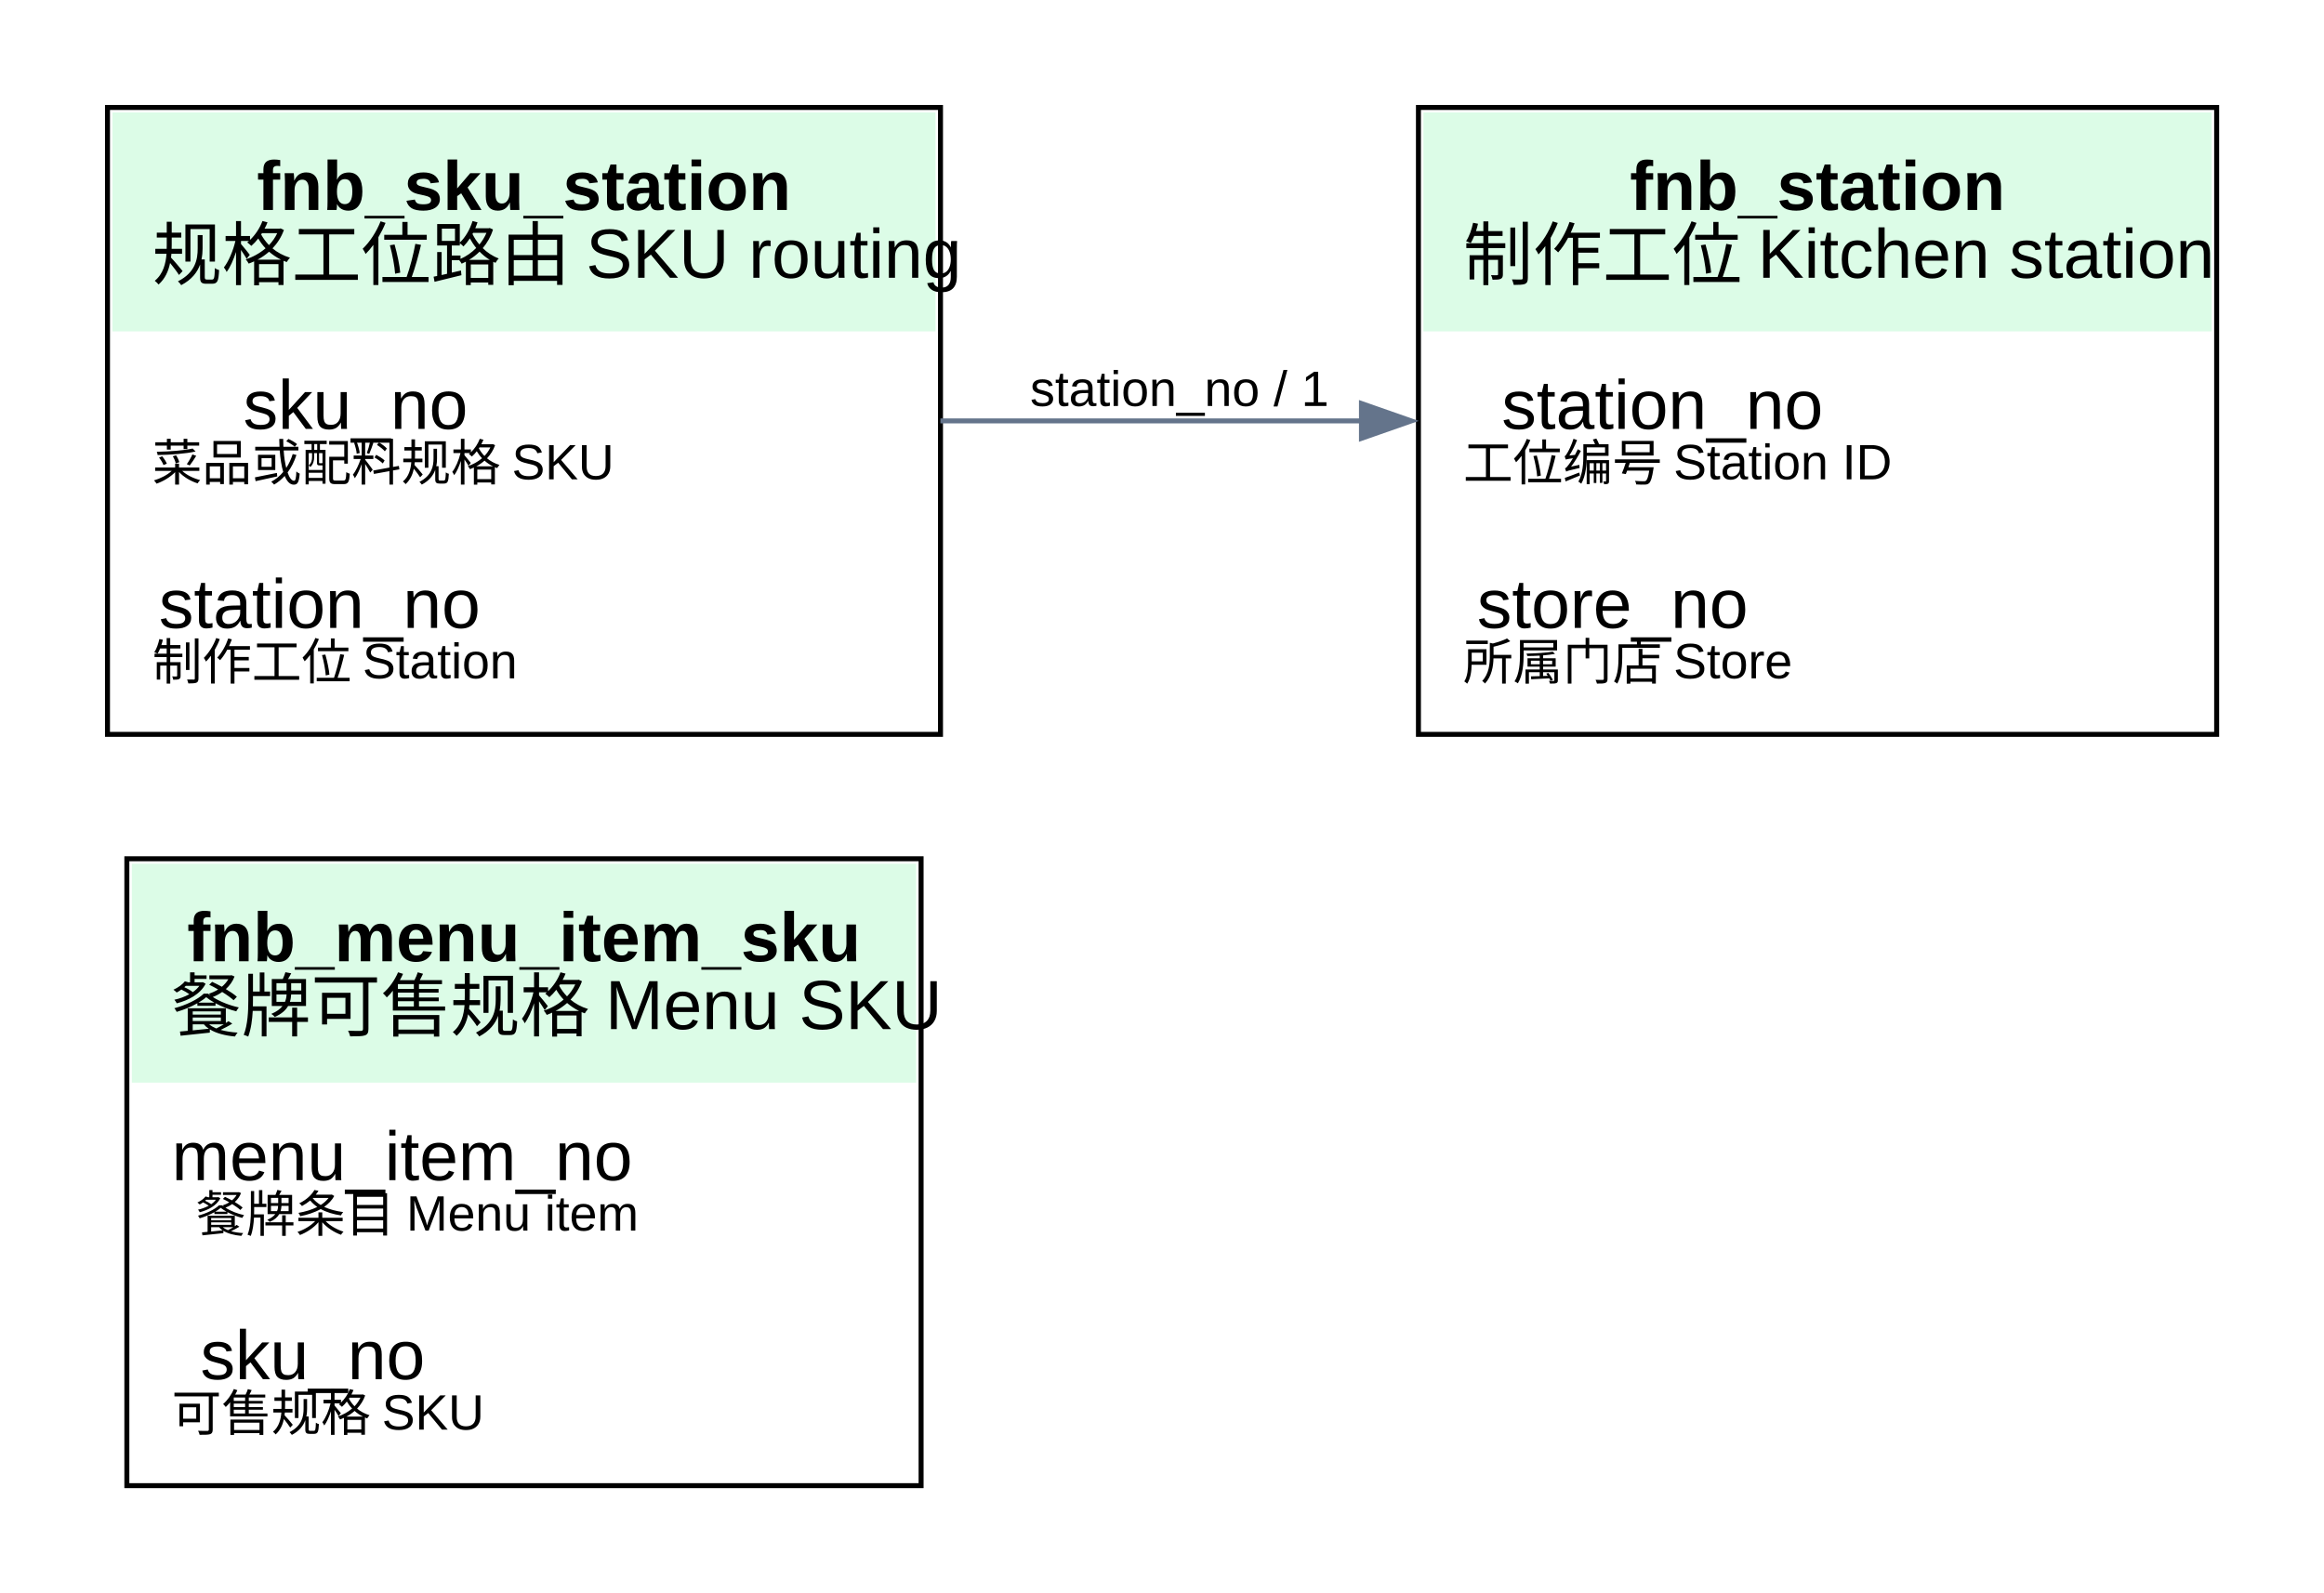
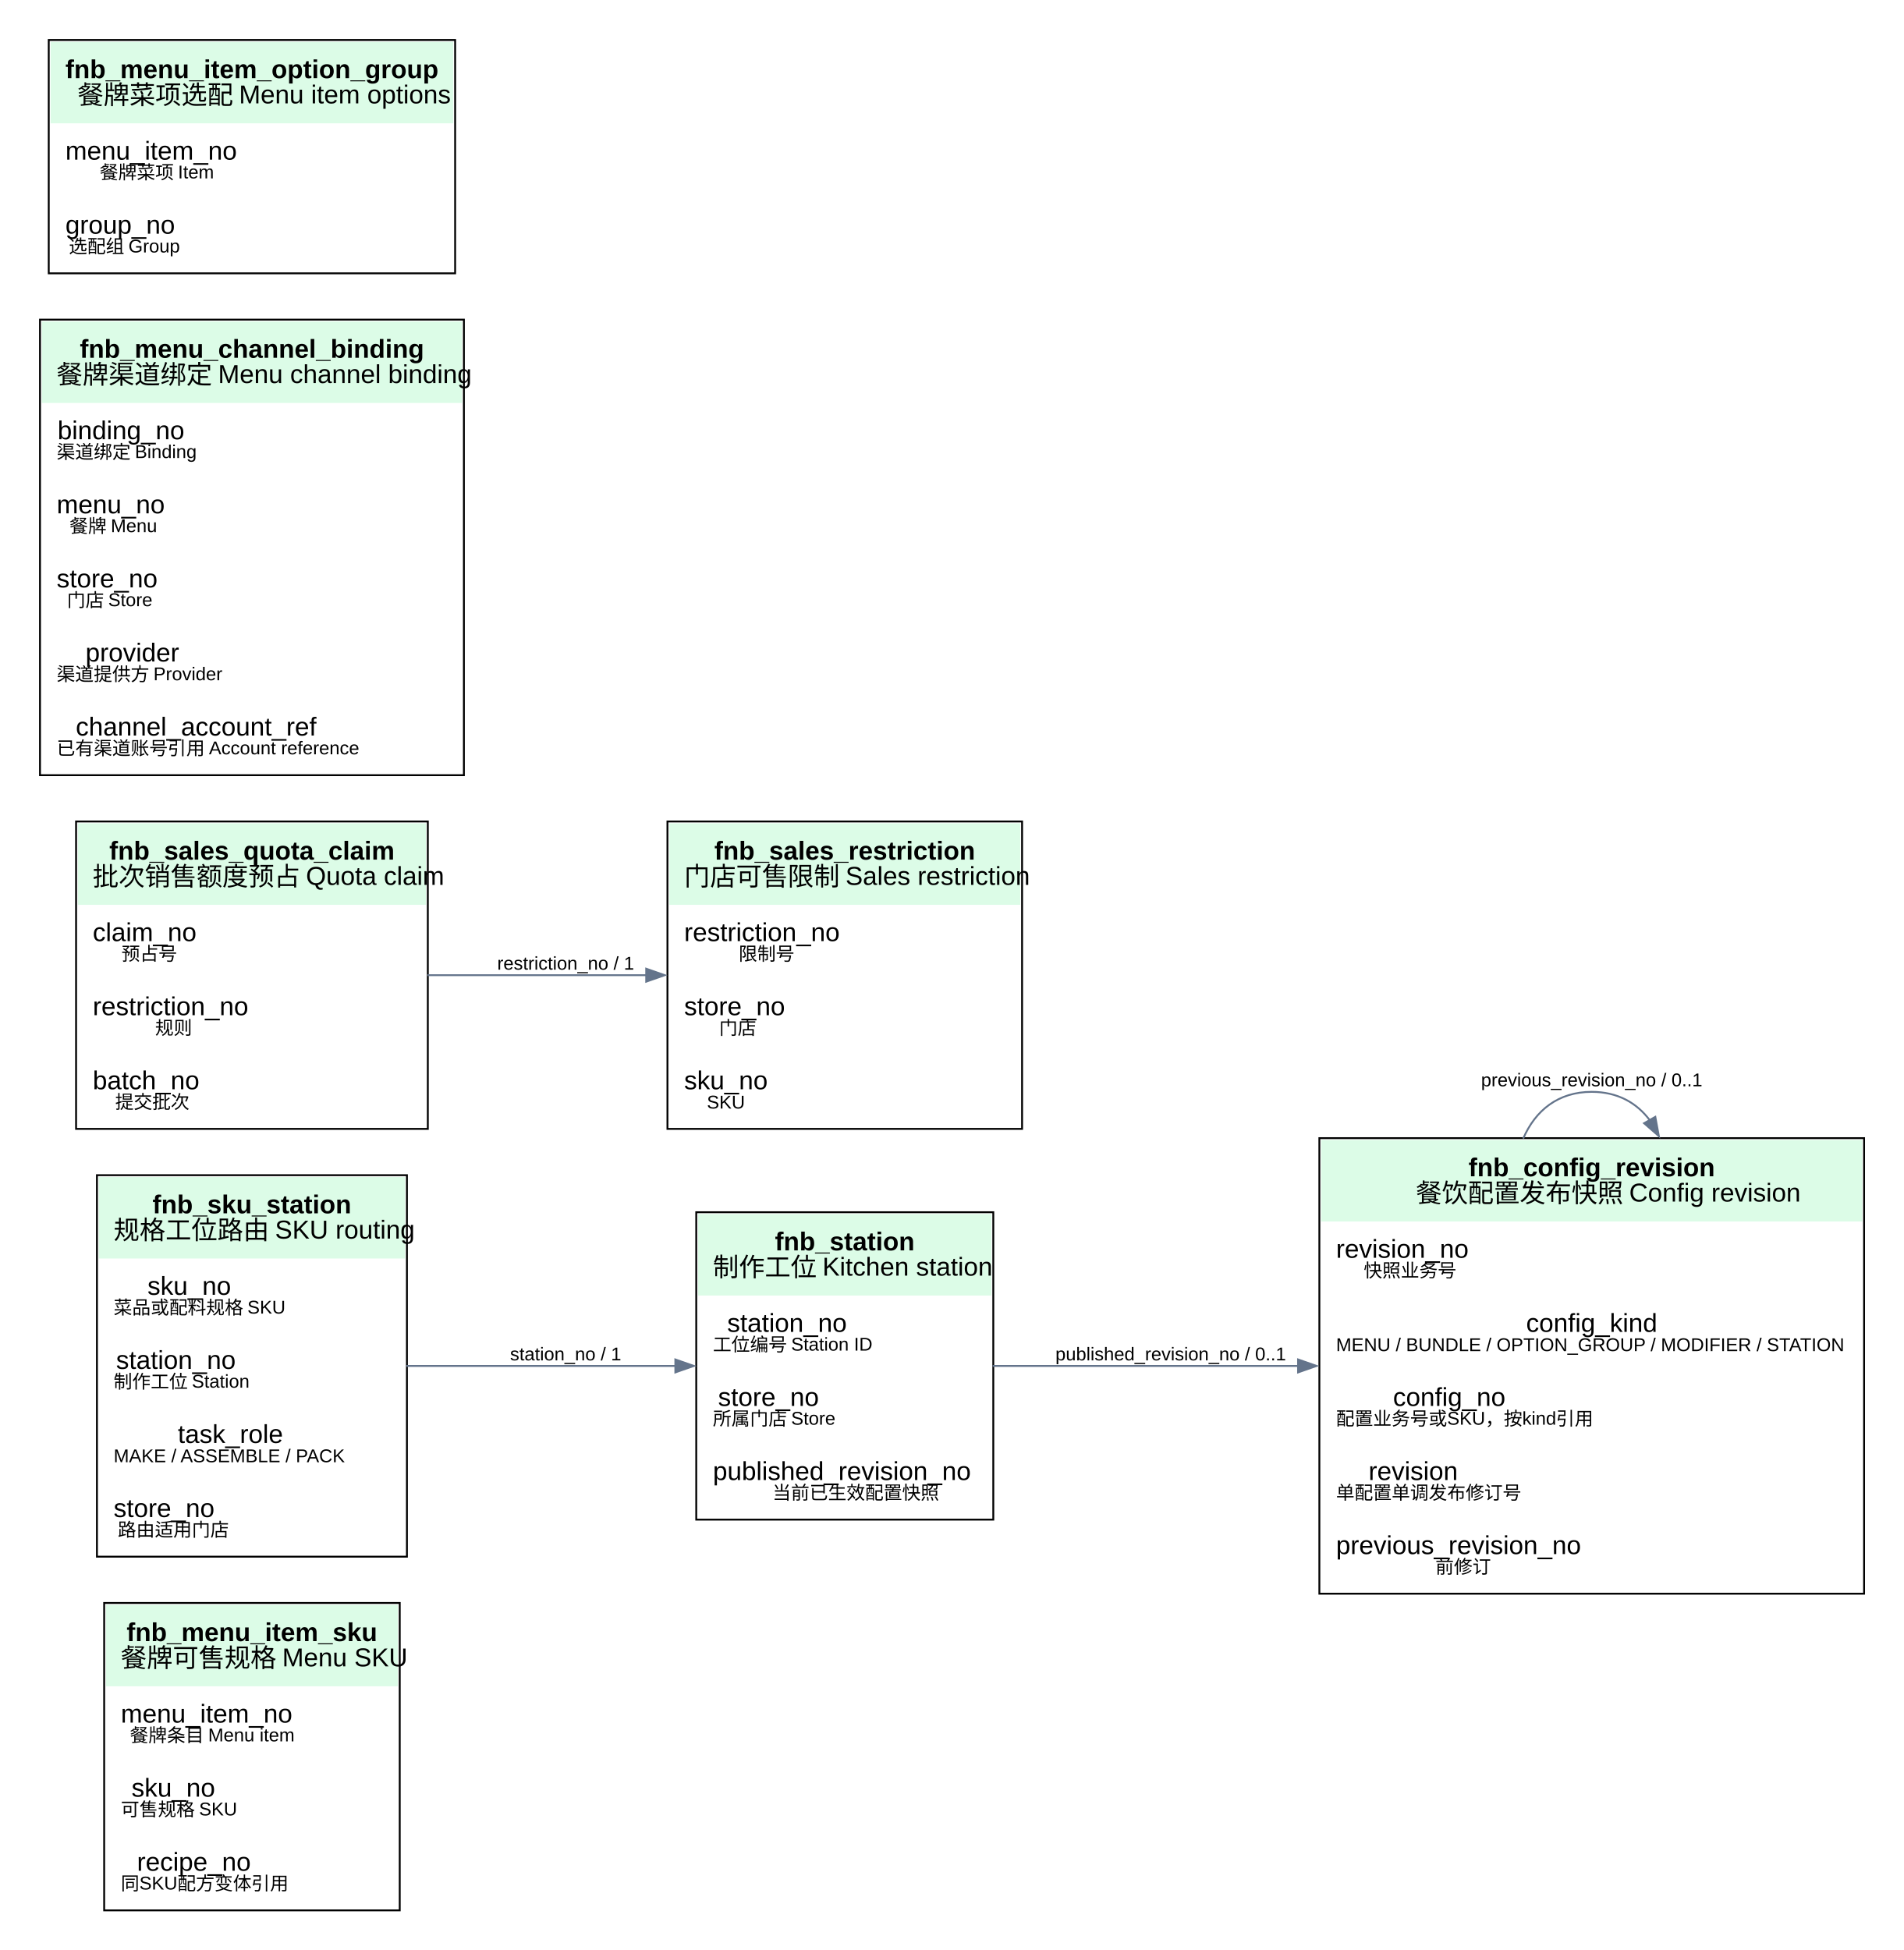
- <svg xmlns="http://www.w3.org/2000/svg" width="467pt" height="320pt" viewBox="0.00 0.00 467.00 320.00">
-   <g id="graph0" class="graph" transform="scale(1 1) rotate(0) translate(21.6 298.6)">
-     <polygon fill="white" stroke="none" points="-21.6,21.6 -21.6,-298.6 445.43,-298.6 445.43,21.6 -21.6,21.6" />
+ <svg xmlns="http://www.w3.org/2000/svg" width="1028pt" height="1053pt" viewBox="0.00 0.00 1028.00 1053.00">
+   <g id="graph0" class="graph" transform="scale(1 1) rotate(0) translate(21.6 1031.6)">
+     <polygon fill="white" stroke="none" points="-21.6,21.6 -21.6,-1031.6 1006.59,-1031.6 1006.59,21.6 -21.6,21.6" />
    <g id="node1" class="node">
-       <polygon fill="none" stroke="black" points="3.89,0 3.89,-126 163.49,-126 163.49,0 3.89,0" />
-       <polygon fill="#dcfce7" stroke="none" points="4.89,-81 4.89,-125 162.49,-125 162.49,-81 4.89,-81" />
-       <text xml:space="preserve" text-anchor="start" x="16.01" y="-105.4" font-family="Arial" font-weight="bold" font-size="14.00">fnb_menu_item_sku</text>
-       <text xml:space="preserve" text-anchor="start" x="12.89" y="-91.4" font-family="Arial" font-size="14.00">餐牌可售规格 Menu SKU</text>
-       <text xml:space="preserve" text-anchor="start" x="12.89" y="-61.4" font-family="Arial" font-size="14.00">menu_item_no</text>
-       <text xml:space="preserve" text-anchor="start" x="17.8" y="-51" font-family="Arial" font-size="10.00">餐牌条目 Menu item</text>
-       <text xml:space="preserve" text-anchor="start" x="18.66" y="-21.4" font-family="Arial" font-size="14.00">sku_no</text>
-       <text xml:space="preserve" text-anchor="start" x="12.89" y="-11" font-family="Arial" font-size="10.00">可售规格 SKU</text>
+       <polygon fill="none" stroke="black" points="34.65,0 34.65,-166 194.25,-166 194.25,0 34.65,0" />
+       <polygon fill="#dcfce7" stroke="none" points="35.65,-121 35.65,-165 193.25,-165 193.25,-121 35.65,-121" />
+       <text xml:space="preserve" text-anchor="start" x="46.76" y="-145.4" font-family="Arial" font-weight="bold" font-size="14.00">fnb_menu_item_sku</text>
+       <text xml:space="preserve" text-anchor="start" x="43.65" y="-131.4" font-family="Arial" font-size="14.00">餐牌可售规格 Menu SKU</text>
+       <text xml:space="preserve" text-anchor="start" x="43.65" y="-101.4" font-family="Arial" font-size="14.00">menu_item_no</text>
+       <text xml:space="preserve" text-anchor="start" x="48.55" y="-91" font-family="Arial" font-size="10.00">餐牌条目 Menu item</text>
+       <text xml:space="preserve" text-anchor="start" x="49.42" y="-61.4" font-family="Arial" font-size="14.00">sku_no</text>
+       <text xml:space="preserve" text-anchor="start" x="43.65" y="-51" font-family="Arial" font-size="10.00">可售规格 SKU</text>
+       <text xml:space="preserve" text-anchor="start" x="52.36" y="-21.4" font-family="Arial" font-size="14.00">recipe_no</text>
+       <text xml:space="preserve" text-anchor="start" x="43.65" y="-11" font-family="Arial" font-size="10.00">同SKU配方变体引用</text>
    </g>
    <g id="node2" class="node">
-       <polygon fill="none" stroke="black" points="263.43,-151 263.43,-277 423.83,-277 423.83,-151 263.43,-151" />
-       <polygon fill="#dcfce7" stroke="none" points="264.43,-232 264.43,-276 422.83,-276 422.83,-232 264.43,-232" />
-       <text xml:space="preserve" text-anchor="start" x="305.91" y="-256.4" font-family="Arial" font-weight="bold" font-size="14.00">fnb_station</text>
-       <text xml:space="preserve" text-anchor="start" x="272.43" y="-242.4" font-family="Arial" font-size="14.00">制作工位 Kitchen station</text>
-       <text xml:space="preserve" text-anchor="start" x="280.14" y="-212.4" font-family="Arial" font-size="14.00">station_no</text>
-       <text xml:space="preserve" text-anchor="start" x="272.43" y="-202" font-family="Arial" font-size="10.00">工位编号 Station ID</text>
-       <text xml:space="preserve" text-anchor="start" x="275.2" y="-172.4" font-family="Arial" font-size="14.00">store_no</text>
-       <text xml:space="preserve" text-anchor="start" x="272.43" y="-162" font-family="Arial" font-size="10.00">所属门店 Store</text>
+       <polygon fill="none" stroke="black" points="354.37,-211 354.37,-377 514.77,-377 514.77,-211 354.37,-211" />
+       <polygon fill="#dcfce7" stroke="none" points="355.37,-332 355.37,-376 513.77,-376 513.77,-332 355.37,-332" />
+       <text xml:space="preserve" text-anchor="start" x="396.85" y="-356.4" font-family="Arial" font-weight="bold" font-size="14.00">fnb_station</text>
+       <text xml:space="preserve" text-anchor="start" x="363.37" y="-342.4" font-family="Arial" font-size="14.00">制作工位 Kitchen station</text>
+       <text xml:space="preserve" text-anchor="start" x="371.08" y="-312.4" font-family="Arial" font-size="14.00">station_no</text>
+       <text xml:space="preserve" text-anchor="start" x="363.37" y="-302" font-family="Arial" font-size="10.00">工位编号 Station ID</text>
+       <text xml:space="preserve" text-anchor="start" x="366.14" y="-272.4" font-family="Arial" font-size="14.00">store_no</text>
+       <text xml:space="preserve" text-anchor="start" x="363.37" y="-262" font-family="Arial" font-size="10.00">所属门店 Store</text>
+       <text xml:space="preserve" text-anchor="start" x="363.37" y="-232.4" font-family="Arial" font-size="14.00">published_revision_no</text>
+       <text xml:space="preserve" text-anchor="start" x="395.52" y="-222" font-family="Arial" font-size="10.00">当前已生效配置快照</text>
+     </g>
+     <g id="node4" class="node">
+       <polygon fill="none" stroke="black" points="690.85,-171 690.85,-417 984.99,-417 984.99,-171 690.85,-171" />
+       <polygon fill="#dcfce7" stroke="none" points="691.85,-372 691.85,-416 983.99,-416 983.99,-372 691.85,-372" />
+       <text xml:space="preserve" text-anchor="start" x="771.41" y="-396.4" font-family="Arial" font-weight="bold" font-size="14.00">fnb_config_revision</text>
+       <text xml:space="preserve" text-anchor="start" x="743" y="-382.4" font-family="Arial" font-size="14.00">餐饮配置发布快照 Config revision</text>
+       <text xml:space="preserve" text-anchor="start" x="699.85" y="-352.4" font-family="Arial" font-size="14.00">revision_no</text>
+       <text xml:space="preserve" text-anchor="start" x="714.81" y="-342" font-family="Arial" font-size="10.00">快照业务号</text>
+       <text xml:space="preserve" text-anchor="start" x="802.5" y="-312.4" font-family="Arial" font-size="14.00">config_kind</text>
+       <text xml:space="preserve" text-anchor="start" x="699.85" y="-302" font-family="Arial" font-size="10.00">MENU / BUNDLE / OPTION_GROUP / MODIFIER / STATION</text>
+       <text xml:space="preserve" text-anchor="start" x="730.62" y="-272.4" font-family="Arial" font-size="14.00">config_no</text>
+       <text xml:space="preserve" text-anchor="start" x="699.85" y="-262" font-family="Arial" font-size="10.00">配置业务号或SKU，按kind引用</text>
+       <text xml:space="preserve" text-anchor="start" x="717.4" y="-232.4" font-family="Arial" font-size="14.00">revision</text>
+       <text xml:space="preserve" text-anchor="start" x="699.85" y="-222" font-family="Arial" font-size="10.00">单配置单调发布修订号</text>
+       <text xml:space="preserve" text-anchor="start" x="699.85" y="-192.4" font-family="Arial" font-size="14.00">previous_revision_no</text>
+       <text xml:space="preserve" text-anchor="start" x="753.5" y="-182" font-family="Arial" font-size="10.00">前修订</text>
+     </g>
+     <g id="edge1" class="edge">
+       <path fill="none" stroke="#64748b" d="M514.38,-294C561.47,-294 622.96,-294 679.6,-294" />
+       <polygon fill="#64748b" stroke="#64748b" points="679.35,-297.5 689.35,-294 679.35,-290.5 679.35,-297.5" />
+       <text xml:space="preserve" text-anchor="middle" x="610.58" y="-297" font-family="Arial" font-size="10.00">published_revision_no / 0..1</text>
    </g>
    <g id="node3" class="node">
-       <polygon fill="none" stroke="black" points="0,-151 0,-277 167.39,-277 167.39,-151 0,-151" />
-       <polygon fill="#dcfce7" stroke="none" points="1,-232 1,-276 166.39,-276 166.39,-232 1,-232" />
-       <text xml:space="preserve" text-anchor="start" x="30.02" y="-256.4" font-family="Arial" font-weight="bold" font-size="14.00">fnb_sku_station</text>
-       <text xml:space="preserve" text-anchor="start" x="9" y="-242.4" font-family="Arial" font-size="14.00">规格工位路由 SKU routing</text>
-       <text xml:space="preserve" text-anchor="start" x="27.27" y="-212.4" font-family="Arial" font-size="14.00">sku_no</text>
-       <text xml:space="preserve" text-anchor="start" x="9" y="-202" font-family="Arial" font-size="10.00">菜品或配料规格 SKU</text>
-       <text xml:space="preserve" text-anchor="start" x="10.32" y="-172.4" font-family="Arial" font-size="14.00">station_no</text>
-       <text xml:space="preserve" text-anchor="start" x="9" y="-162" font-family="Arial" font-size="10.00">制作工位 Station</text>
+       <polygon fill="none" stroke="black" points="30.75,-191 30.75,-397 198.14,-397 198.14,-191 30.75,-191" />
+       <polygon fill="#dcfce7" stroke="none" points="31.75,-352 31.75,-396 197.14,-396 197.14,-352 31.75,-352" />
+       <text xml:space="preserve" text-anchor="start" x="60.77" y="-376.4" font-family="Arial" font-weight="bold" font-size="14.00">fnb_sku_station</text>
+       <text xml:space="preserve" text-anchor="start" x="39.75" y="-362.4" font-family="Arial" font-size="14.00">规格工位路由 SKU routing</text>
+       <text xml:space="preserve" text-anchor="start" x="58.02" y="-332.4" font-family="Arial" font-size="14.00">sku_no</text>
+       <text xml:space="preserve" text-anchor="start" x="39.75" y="-322" font-family="Arial" font-size="10.00">菜品或配料规格 SKU</text>
+       <text xml:space="preserve" text-anchor="start" x="41.08" y="-292.4" font-family="Arial" font-size="14.00">station_no</text>
+       <text xml:space="preserve" text-anchor="start" x="39.75" y="-282" font-family="Arial" font-size="10.00">制作工位 Station</text>
+       <text xml:space="preserve" text-anchor="start" x="74.43" y="-252.4" font-family="Arial" font-size="14.00">task_role</text>
+       <text xml:space="preserve" text-anchor="start" x="39.75" y="-242" font-family="Arial" font-size="10.00">MAKE / ASSEMBLE / PACK</text>
+       <text xml:space="preserve" text-anchor="start" x="39.75" y="-212.4" font-family="Arial" font-size="14.00">store_no</text>
+       <text xml:space="preserve" text-anchor="start" x="41.99" y="-202" font-family="Arial" font-size="10.00">路由适用门店</text>
    </g>
-     <g id="edge1" class="edge">
-       <path fill="none" stroke="#64748b" d="M167.37,-214C194.44,-214 224.64,-214 252.25,-214" />
-       <polygon fill="#64748b" stroke="#64748b" points="251.98,-217.5 261.98,-214 251.98,-210.5 251.98,-217.5" />
-       <text xml:space="preserve" text-anchor="middle" x="215.41" y="-217" font-family="Arial" font-size="10.00">station_no / 1</text>
+     <g id="edge2" class="edge">
+       <path fill="none" stroke="#64748b" d="M197.79,-294C242.34,-294 297.45,-294 343.18,-294" />
+       <polygon fill="#64748b" stroke="#64748b" points="343.08,-297.5 353.08,-294 343.08,-290.5 343.08,-297.5" />
+       <text xml:space="preserve" text-anchor="middle" x="283.86" y="-297" font-family="Arial" font-size="10.00">station_no / 1</text>
+     </g>
+     <g id="edge3" class="edge">
+       <path fill="none" stroke="#64748b" d="M800.92,-416.78C807.49,-432 819.82,-442 837.92,-442 851.77,-442 862.25,-436.14 869.35,-426.56" />
+       <polygon fill="#64748b" stroke="#64748b" points="872.26,-428.51 874.17,-418.09 866.18,-425.05 872.26,-428.51" />
+       <text xml:space="preserve" text-anchor="middle" x="837.92" y="-445" font-family="Arial" font-size="10.00">previous_revision_no / 0..1</text>
+     </g>
+     <g id="node5" class="node">
+       <polygon fill="none" stroke="black" points="338.82,-422 338.82,-588 530.32,-588 530.32,-422 338.82,-422" />
+       <polygon fill="#dcfce7" stroke="none" points="339.82,-543 339.82,-587 529.32,-587 529.32,-543 339.82,-543" />
+       <text xml:space="preserve" text-anchor="start" x="364.15" y="-567.4" font-family="Arial" font-weight="bold" font-size="14.00">fnb_sales_restriction</text>
+       <text xml:space="preserve" text-anchor="start" x="347.82" y="-553.4" font-family="Arial" font-size="14.00">门店可售限制 Sales restriction</text>
+       <text xml:space="preserve" text-anchor="start" x="347.82" y="-523.4" font-family="Arial" font-size="14.00">restriction_no</text>
+       <text xml:space="preserve" text-anchor="start" x="377.34" y="-513" font-family="Arial" font-size="10.00">限制号</text>
+       <text xml:space="preserve" text-anchor="start" x="347.82" y="-483.4" font-family="Arial" font-size="14.00">store_no</text>
+       <text xml:space="preserve" text-anchor="start" x="366.73" y="-473" font-family="Arial" font-size="10.00">门店</text>
+       <text xml:space="preserve" text-anchor="start" x="347.82" y="-443.4" font-family="Arial" font-size="14.00">sku_no</text>
+       <text xml:space="preserve" text-anchor="start" x="360.11" y="-433" font-family="Arial" font-size="10.00">SKU</text>
+     </g>
+     <g id="node6" class="node">
+       <polygon fill="none" stroke="black" points="19.48,-422 19.48,-588 209.42,-588 209.42,-422 19.48,-422" />
+       <polygon fill="#dcfce7" stroke="none" points="20.48,-543 20.48,-587 208.42,-587 208.42,-543 20.48,-543" />
+       <text xml:space="preserve" text-anchor="start" x="37.42" y="-567.4" font-family="Arial" font-weight="bold" font-size="14.00">fnb_sales_quota_claim</text>
+       <text xml:space="preserve" text-anchor="start" x="28.48" y="-553.4" font-family="Arial" font-size="14.00">批次销售额度预占 Quota claim</text>
+       <text xml:space="preserve" text-anchor="start" x="28.48" y="-523.4" font-family="Arial" font-size="14.00">claim_no</text>
+       <text xml:space="preserve" text-anchor="start" x="43.99" y="-513" font-family="Arial" font-size="10.00">预占号</text>
+       <text xml:space="preserve" text-anchor="start" x="28.48" y="-483.4" font-family="Arial" font-size="14.00">restriction_no</text>
+       <text xml:space="preserve" text-anchor="start" x="62.16" y="-473" font-family="Arial" font-size="10.00">规则</text>
+       <text xml:space="preserve" text-anchor="start" x="28.48" y="-443.4" font-family="Arial" font-size="14.00">batch_no</text>
+       <text xml:space="preserve" text-anchor="start" x="40.61" y="-433" font-family="Arial" font-size="10.00">提交批次</text>
+     </g>
+     <g id="edge4" class="edge">
+       <path fill="none" stroke="#64748b" d="M209.17,-505C246.37,-505 289.34,-505 327.66,-505" />
+       <polygon fill="#64748b" stroke="#64748b" points="327.35,-508.5 337.35,-505 327.35,-501.5 327.35,-508.5" />
+       <text xml:space="preserve" text-anchor="middle" x="283.86" y="-508" font-family="Arial" font-size="10.00">restriction_no / 1</text>
+     </g>
+     <g id="node7" class="node">
+       <polygon fill="none" stroke="black" points="0,-613 0,-859 228.9,-859 228.9,-613 0,-613" />
+       <polygon fill="#dcfce7" stroke="none" points="1,-814 1,-858 227.9,-858 227.9,-814 1,-814" />
+       <text xml:space="preserve" text-anchor="start" x="21.5" y="-838.4" font-family="Arial" font-weight="bold" font-size="14.00">fnb_menu_channel_binding</text>
+       <text xml:space="preserve" text-anchor="start" x="9" y="-824.4" font-family="Arial" font-size="14.00">餐牌渠道绑定 Menu channel binding</text>
+       <text xml:space="preserve" text-anchor="start" x="9.48" y="-794.4" font-family="Arial" font-size="14.00">binding_no</text>
+       <text xml:space="preserve" text-anchor="start" x="9" y="-784" font-family="Arial" font-size="10.00">渠道绑定 Binding</text>
+       <text xml:space="preserve" text-anchor="start" x="9" y="-754.4" font-family="Arial" font-size="14.00">menu_no</text>
+       <text xml:space="preserve" text-anchor="start" x="15.96" y="-744" font-family="Arial" font-size="10.00">餐牌 Menu</text>
+       <text xml:space="preserve" text-anchor="start" x="9" y="-714.4" font-family="Arial" font-size="14.00">store_no</text>
+       <text xml:space="preserve" text-anchor="start" x="14.57" y="-704" font-family="Arial" font-size="10.00">门店 Store</text>
+       <text xml:space="preserve" text-anchor="start" x="24.56" y="-674.4" font-family="Arial" font-size="14.00">provider</text>
+       <text xml:space="preserve" text-anchor="start" x="9" y="-664" font-family="Arial" font-size="10.00">渠道提供方 Provider</text>
+       <text xml:space="preserve" text-anchor="start" x="19.31" y="-634.4" font-family="Arial" font-size="14.00">channel_account_ref</text>
+       <text xml:space="preserve" text-anchor="start" x="9" y="-624" font-family="Arial" font-size="10.00">已有渠道账号引用 Account reference</text>
+     </g>
+     <g id="node8" class="node">
+       <polygon fill="none" stroke="black" points="4.72,-884 4.72,-1010 224.17,-1010 224.17,-884 4.72,-884" />
+       <polygon fill="#dcfce7" stroke="none" points="5.72,-965 5.72,-1009 223.17,-1009 223.17,-965 5.72,-965" />
+       <text xml:space="preserve" text-anchor="start" x="13.72" y="-989.4" font-family="Arial" font-weight="bold" font-size="14.00">fnb_menu_item_option_group</text>
+       <text xml:space="preserve" text-anchor="start" x="20.3" y="-975.4" font-family="Arial" font-size="14.00">餐牌菜项选配 Menu item options</text>
+       <text xml:space="preserve" text-anchor="start" x="13.72" y="-945.4" font-family="Arial" font-size="14.00">menu_item_no</text>
+       <text xml:space="preserve" text-anchor="start" x="32.25" y="-935" font-family="Arial" font-size="10.00">餐牌菜项 Item</text>
+       <text xml:space="preserve" text-anchor="start" x="13.72" y="-905.4" font-family="Arial" font-size="14.00">group_no</text>
+       <text xml:space="preserve" text-anchor="start" x="15.52" y="-895" font-family="Arial" font-size="10.00">选配组 Group</text>
    </g>
  </g>
</svg>
